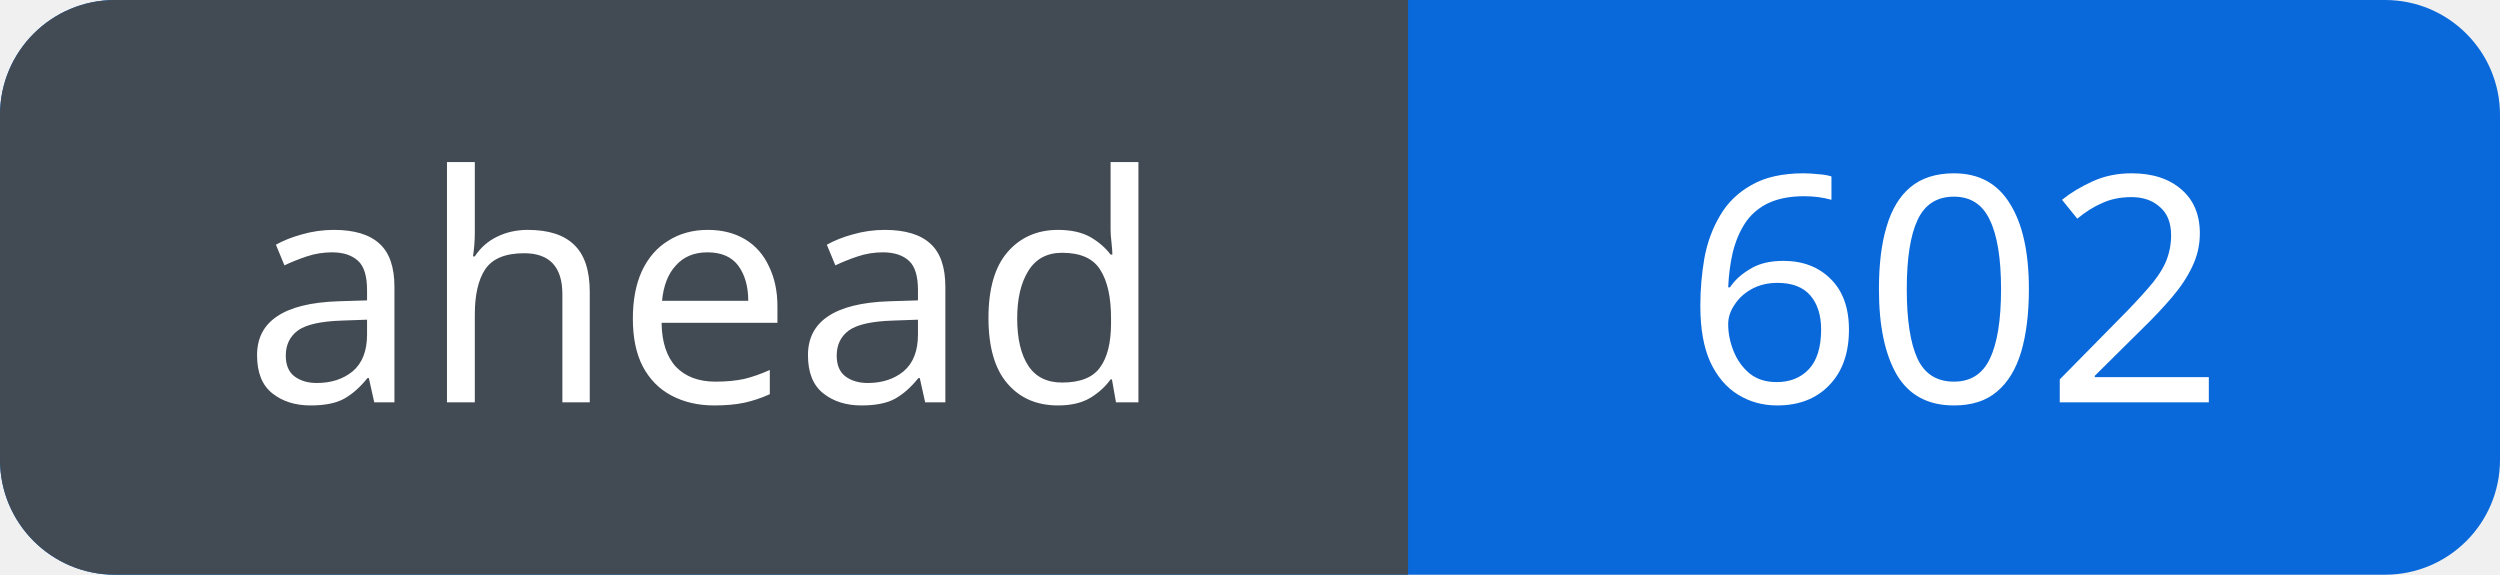
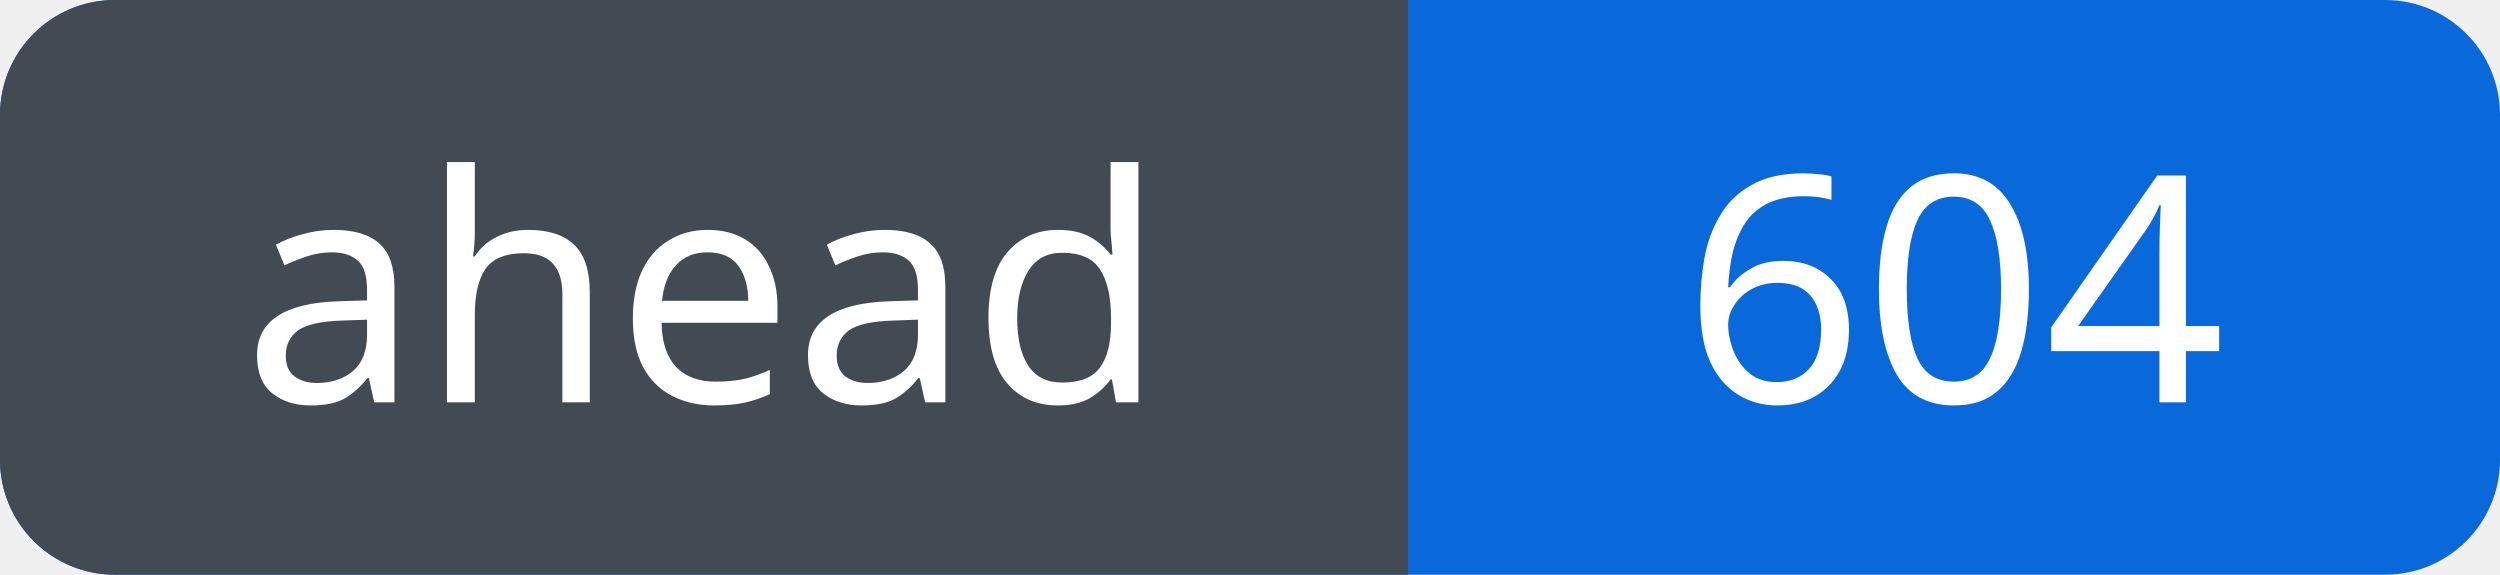
<svg xmlns="http://www.w3.org/2000/svg" width="87" height="20" viewBox="0 0 87 20" role="img" aria-labelledby="title">
  <defs>
    <clipPath id="badge">
      <rect width="87" height="20" rx="4" />
    </clipPath>
  </defs>
  <g clip-path="url(#badge)">
    <rect width="87" height="20" fill="#0969da" />
    <rect width="49" height="20" fill="#424a53" />
  </g>
  <g fill="#fff" font-family="Verdana, sans-serif" font-size="11" text-anchor="middle">
    <text x="24.5" y="14">ahead</text>
-     <text x="68.0" y="14">602</text>
+     <text x="68.0" y="14">604</text>
  </g>
</svg>
